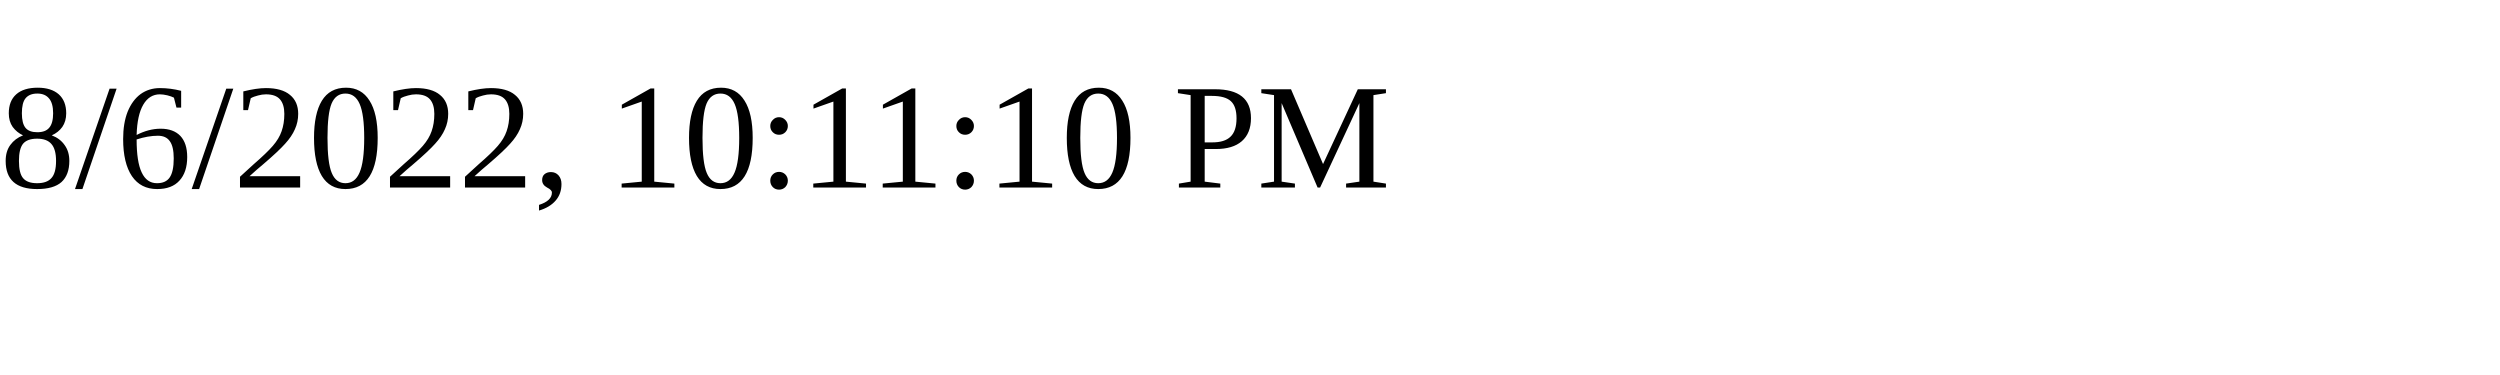
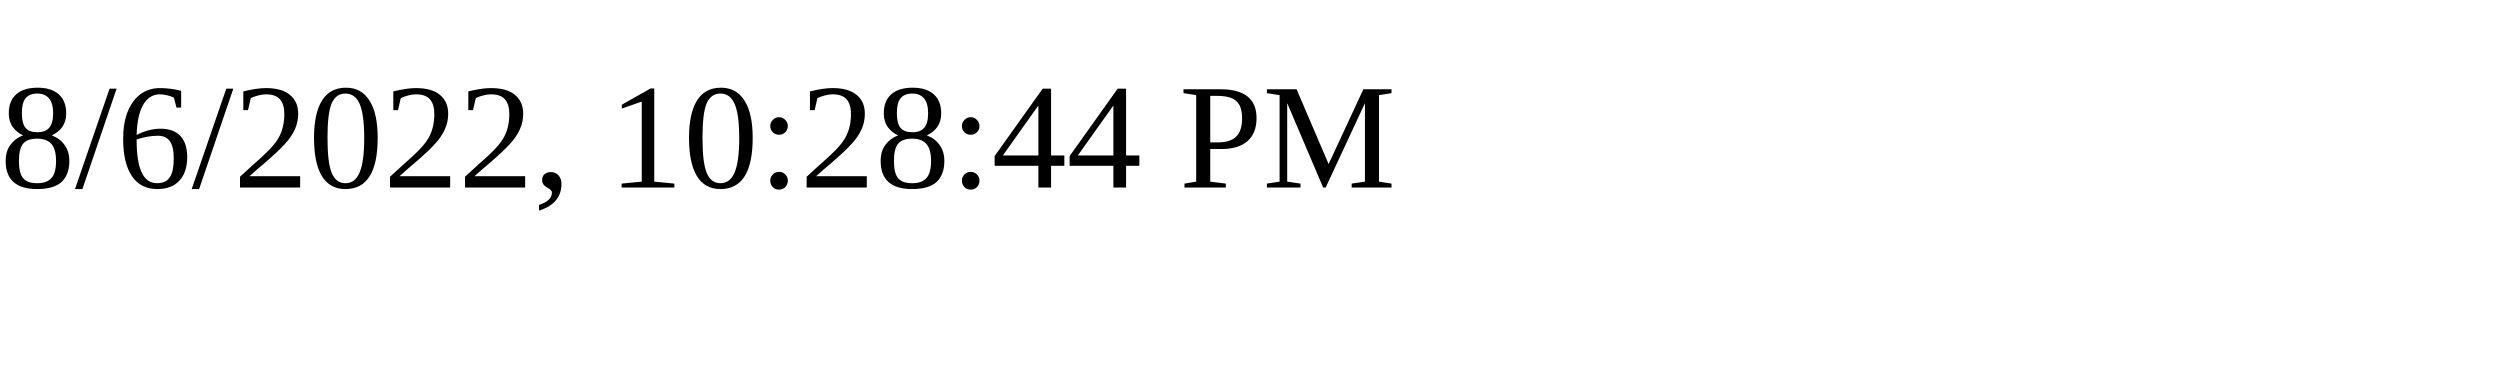
<svg xmlns="http://www.w3.org/2000/svg" height="30" width="200">
-   <text x="0" y="15">8/6/2022, 10:11:10 PM</text>
+   <text x="0" y="15">8/6/2022, 10:28:44 PM</text>
</svg>
